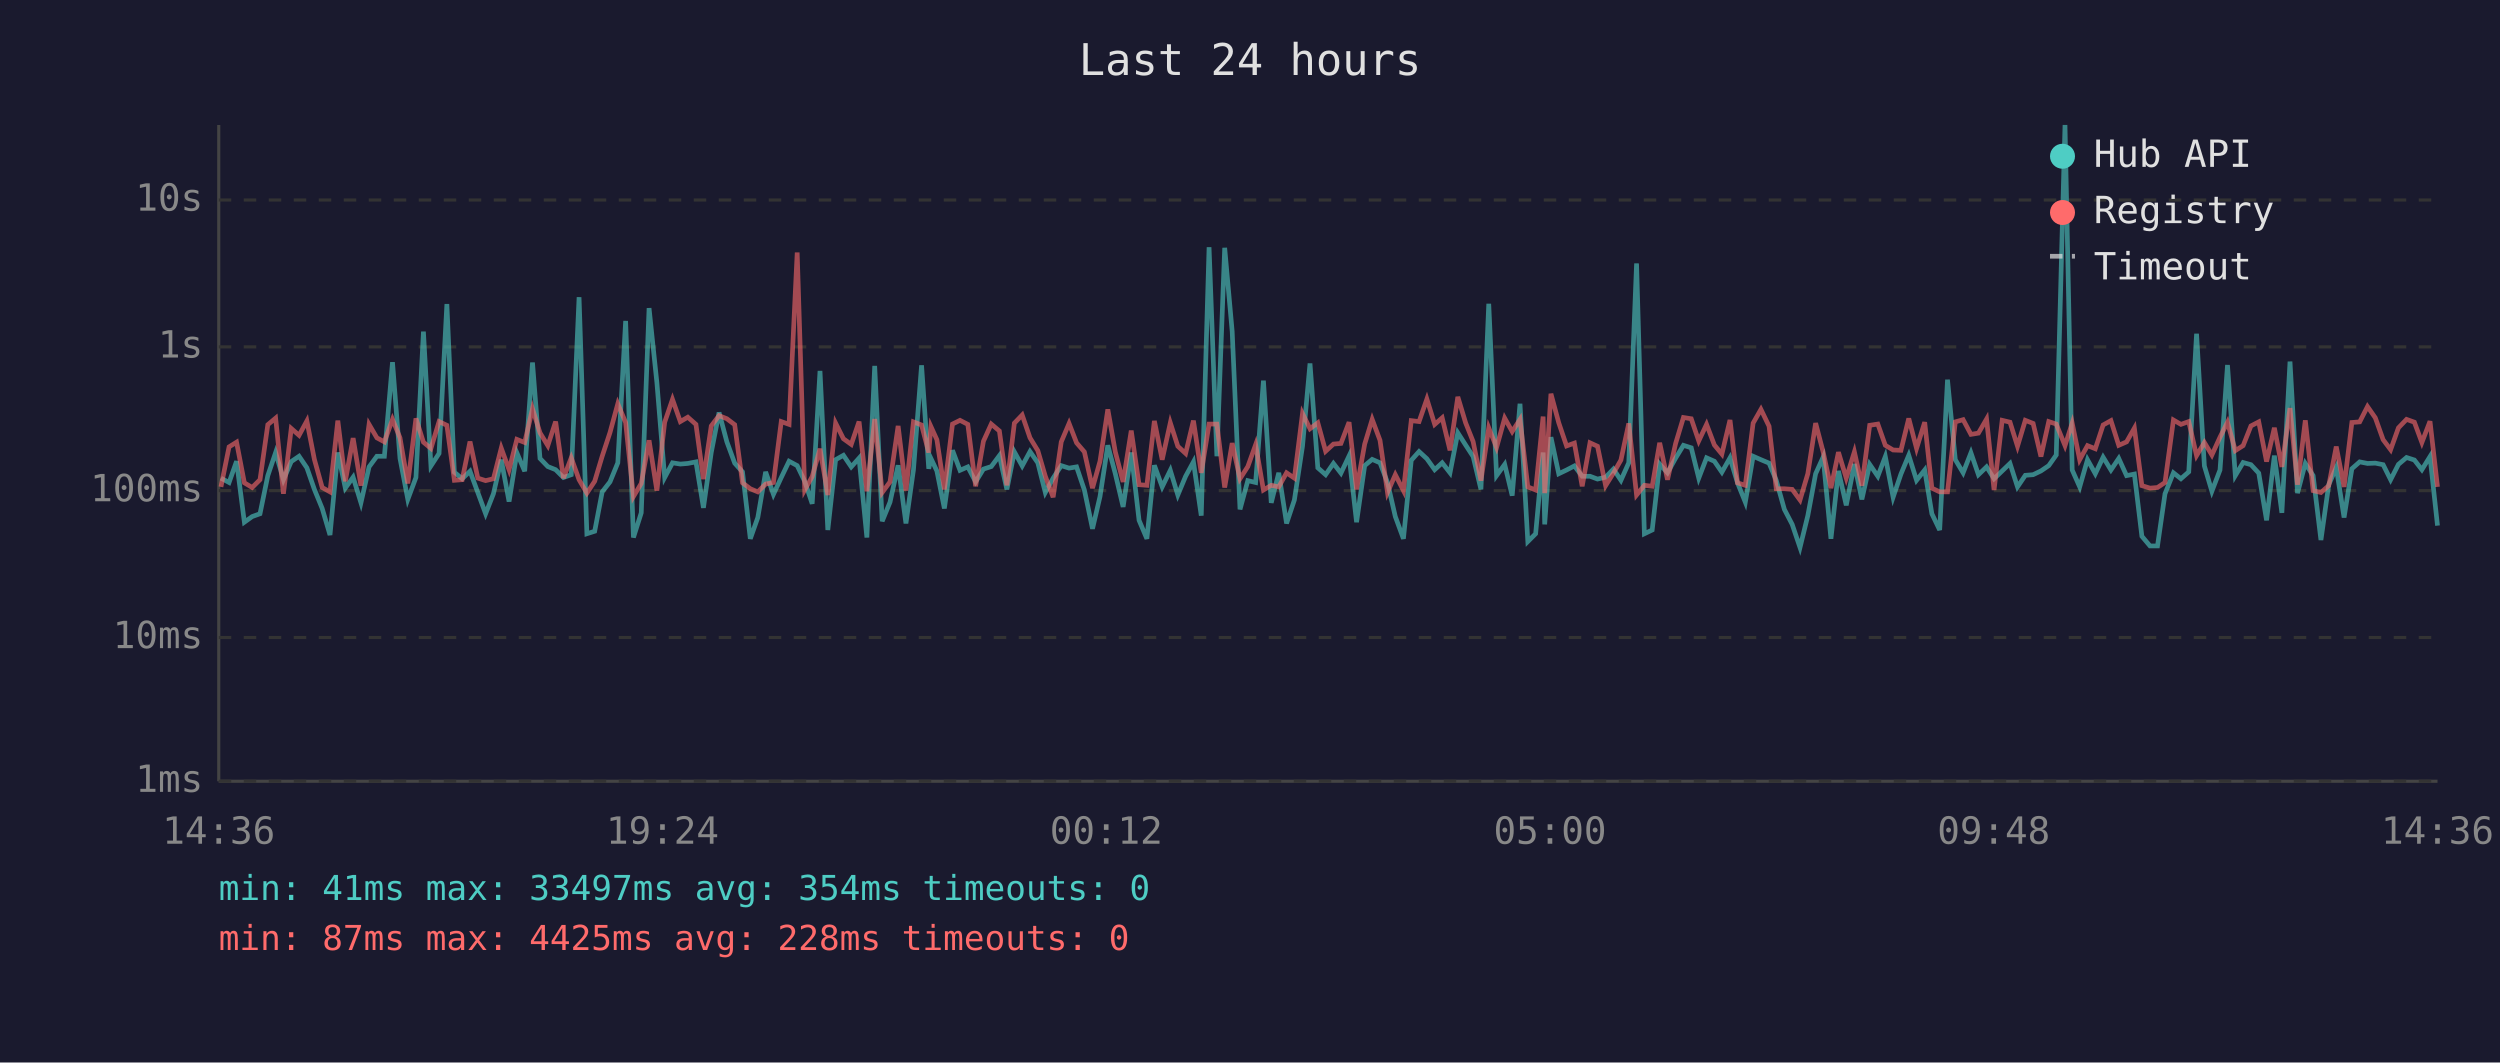
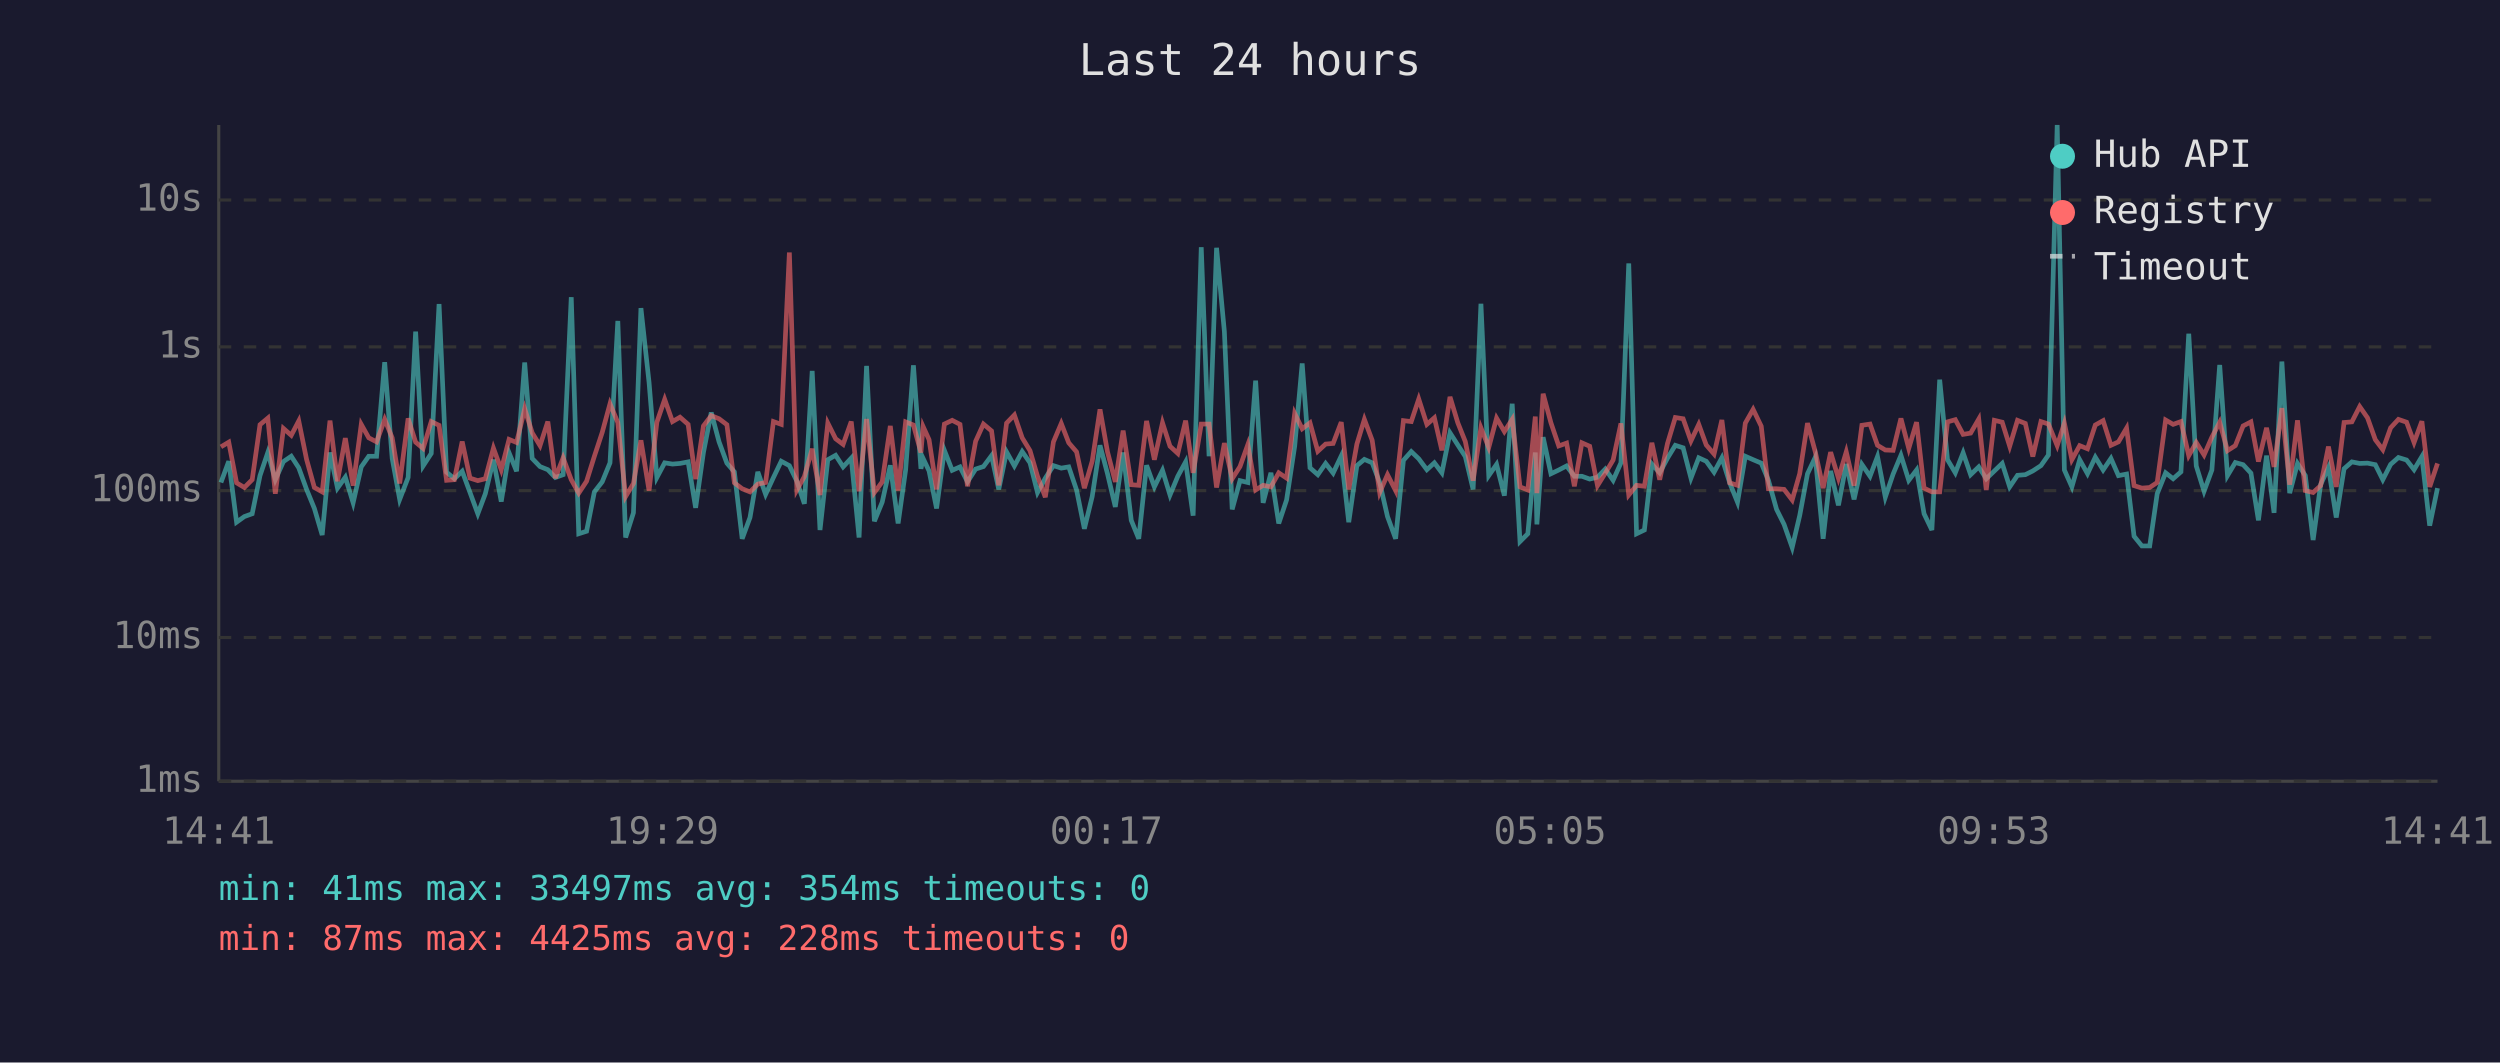
<svg xmlns="http://www.w3.org/2000/svg" viewBox="0 0 800 340" font-family="monospace" font-size="12">
  <rect width="800" height="340" fill="#1a1a2e" />
  <text x="400" y="24" fill="#e0e0e0" font-size="14" text-anchor="middle">Last 24 hours</text>
  <line x1="70" y1="40" x2="70" y2="250" stroke="#444" stroke-width="1" />
  <line x1="70" y1="250" x2="780" y2="250" stroke="#444" stroke-width="1" />
  <line x1="70" y1="250" x2="780" y2="250" stroke="#333" stroke-width="1" stroke-dasharray="4" />
  <text x="65" y="250" fill="#888" text-anchor="end" dominant-baseline="middle">1ms</text>
  <line x1="70" y1="204" x2="780" y2="204" stroke="#333" stroke-width="1" stroke-dasharray="4" />
  <text x="65" y="204" fill="#888" text-anchor="end" dominant-baseline="middle">10ms</text>
  <line x1="70" y1="157" x2="780" y2="157" stroke="#333" stroke-width="1" stroke-dasharray="4" />
  <text x="65" y="157" fill="#888" text-anchor="end" dominant-baseline="middle">100ms</text>
  <line x1="70" y1="111" x2="780" y2="111" stroke="#333" stroke-width="1" stroke-dasharray="4" />
  <text x="65" y="111" fill="#888" text-anchor="end" dominant-baseline="middle">1s</text>
  <line x1="70" y1="64" x2="780" y2="64" stroke="#333" stroke-width="1" stroke-dasharray="4" />
  <text x="65" y="64" fill="#888" text-anchor="end" dominant-baseline="middle">10s</text>
-   <text x="70" y="270" fill="#888" text-anchor="middle">14:36</text>
-   <text x="212" y="270" fill="#888" text-anchor="middle">19:24</text>
-   <text x="354" y="270" fill="#888" text-anchor="middle">00:12</text>
-   <text x="496" y="270" fill="#888" text-anchor="middle">05:00</text>
-   <text x="638" y="270" fill="#888" text-anchor="middle">09:48</text>
-   <text x="780" y="270" fill="#888" text-anchor="middle">14:36</text>
-   <polyline points="70.7,153.0 73.3,154.4 75.7,147.6 78.2,167.1 80.7,165.3 83.2,164.4 85.7,152.2 88.2,144.8 90.7,153.5 93.2,147.7 95.7,146.0 98.2,149.7 100.6,156.6 103.1,162.7 105.6,171.2 108.1,144.8 110.5,156.2 113.0,152.7 115.5,160.9 118.1,149.4 120.6,146.0 123.0,146.0 125.6,115.9 128.0,146.7 130.5,159.8 133.1,152.8 135.5,106.1 137.9,149.1 140.5,145.1 143.0,97.3 145.4,151.1 147.9,153.2 150.4,150.8 152.9,157.6 155.4,164.4 157.9,158.0 160.4,147.1 162.9,160.5 165.4,144.9 167.9,150.8 170.4,116.0 172.8,146.7 175.3,149.3 177.8,150.3 180.3,152.8 182.8,151.9 185.3,95.1 187.8,170.8 190.3,170.0 192.7,157.4 195.2,154.2 197.7,148.1 200.2,102.7 202.7,172.0 205.2,164.1 207.7,98.6 210.2,122.4 212.7,152.8 215.2,148.1 217.7,148.5 220.1,148.3 222.7,147.8 225.1,162.5 227.6,144.8 230.1,132.0 232.6,141.4 235.1,148.2 237.6,151.0 240.1,172.4 242.5,165.6 245.0,151.0 247.5,158.2 250.0,152.8 252.5,147.6 255.1,149.0 257.5,154.0 259.9,161.2 262.4,118.7 264.9,169.6 267.4,147.1 269.9,145.7 272.4,149.4 274.9,146.6 277.4,172.0 279.9,117.1 282.3,166.8 284.8,160.7 287.4,148.9 289.9,167.5 292.3,150.4 294.9,116.9 297.2,150.0 297.9,146.7 299.8,150.7 302.2,162.7 304.8,144.1 307.2,150.5 309.7,149.4 312.2,154.2 314.7,150.1 317.2,149.3 319.8,145.8 322.2,156.6 324.6,144.6 327.1,149.1 329.6,144.5 332.1,148.1 334.5,157.6 337.0,153.0 339.6,149.0 342.1,149.8 344.5,149.4 347.0,156.8 349.6,169.2 352.0,158.9 354.5,142.5 356.9,151.6 359.4,162.2 362.0,144.8 364.5,166.5 367.0,172.4 369.4,148.9 371.9,155.8 374.5,150.5 376.9,158.4 379.4,152.4 381.9,147.8 384.4,165.0 386.9,79.1 389.4,146.0 391.9,79.3 394.3,106.1 396.8,163.0 399.3,153.8 401.8,154.4 404.3,121.8 406.8,160.9 409.2,151.3 411.7,167.5 414.2,160.0 416.8,142.8 419.2,116.3 421.7,149.7 424.2,151.9 426.7,148.3 429.1,151.4 431.7,145.9 434.1,167.1 436.7,149.0 439.1,147.0 441.6,148.1 444.0,154.4 446.5,165.3 449.1,172.4 451.6,147.3 454.1,144.5 456.6,146.8 459.1,150.3 461.5,148.1 464.0,151.3 466.5,138.5 469.0,142.4 471.4,146.1 473.9,156.6 476.4,97.2 478.9,152.2 481.5,148.6 483.9,158.6 486.4,129.2 488.9,173.3 491.4,170.8 493.8,144.8 494.3,167.8 496.3,139.9 498.8,151.6 501.3,150.4 503.8,149.1 506.3,152.4 508.8,152.4 511.2,153.3 513.8,152.7 516.3,150.1 518.7,153.7 521.2,148.1 523.7,84.3 526.2,170.8 528.7,169.6 531.1,148.5 533.6,151.3 536.2,146.6 538.7,142.5 541.2,143.3 543.6,153.0 546.1,146.5 548.6,147.6 551.0,151.1 553.6,146.5 556.0,154.5 558.5,160.7 561.0,146.0 563.5,147.1 566.1,148.2 568.4,153.7 571.0,163.0 573.5,167.8 576.0,175.2 578.5,165.0 581.0,151.6 583.4,146.3 585.9,172.4 588.3,150.7 590.8,161.7 593.4,148.5 595.8,159.8 598.3,148.6 600.9,152.4 603.3,146.1 605.8,159.1 608.3,151.7 610.8,145.7 613.3,153.7 615.9,150.4 618.2,164.4 620.7,169.6 623.2,121.5 625.7,147.1 628.2,151.3 630.7,144.9 633.1,151.9 635.7,149.4 638.1,153.2 640.7,150.7 643.2,148.3 645.6,155.8 648.1,152.1 650.6,151.9 653.1,150.7 655.6,149.0 658.0,145.6 660.8,40.0 663.1,150.4 665.5,155.8 668.0,147.1 670.5,151.6 673.0,146.3 675.5,150.4 678.0,146.7 680.5,152.2 683.0,151.7 685.4,171.6 688.0,174.7 690.4,174.7 692.8,158.0 695.5,151.3 697.9,153.2 700.4,151.0 702.9,106.8 705.4,149.1 707.8,157.2 710.4,150.4 712.8,116.8 715.3,152.2 717.8,148.0 720.3,148.7 722.8,151.4 725.3,166.5 727.8,145.8 730.2,164.1 732.8,115.7 735.2,157.8 737.7,148.3 740.2,152.2 742.7,172.8 745.2,155.1 747.6,149.6 750.1,165.6 752.6,150.0 755.1,147.8 757.6,148.3 760.1,148.2 762.6,148.7 765.0,153.5 767.5,148.6 770.1,146.4 772.6,147.2 775.0,150.3 777.6,146.1 780.0,168.2" fill="none" stroke="#4ecdc4" stroke-width="1.5" opacity="0.6" />
-   <polyline points="70.7,155.8 73.3,143.0 75.7,141.5 78.2,154.5 80.7,156.0 83.2,153.5 85.7,135.9 88.2,133.8 90.7,158.0 93.2,137.1 95.7,139.3 98.2,134.7 100.6,147.0 103.1,156.0 105.6,157.4 108.1,134.6 110.5,154.0 113.0,140.2 115.5,155.4 118.1,135.8 120.6,140.1 123.0,141.4 125.6,134.2 128.0,140.1 130.5,154.7 133.1,133.9 135.5,141.5 137.9,143.5 140.5,134.9 143.0,136.1 145.4,153.7 147.9,153.5 150.4,141.3 152.9,153.0 155.4,153.8 157.9,153.2 160.4,143.4 162.9,150.3 165.4,140.6 167.9,141.6 170.4,130.8 172.8,138.5 175.3,142.6 177.8,134.9 180.3,153.0 182.8,146.5 185.3,153.5 187.8,157.8 190.3,154.0 192.7,146.0 195.2,138.4 197.7,129.2 200.2,135.2 202.7,158.9 205.2,154.7 207.7,140.9 210.2,157.0 212.7,135.1 215.2,127.8 217.7,134.9 220.1,133.5 222.7,135.8 225.1,153.3 227.6,136.3 230.1,133.0 232.6,134.0 235.1,135.9 237.6,154.5 240.1,156.4 242.5,157.4 245.0,154.9 247.5,154.4 250.0,134.9 252.5,135.8 255.1,80.8 257.5,156.8 259.9,152.5 262.4,143.6 264.9,158.4 267.4,135.4 269.9,140.4 272.4,142.2 274.9,134.9 277.4,157.2 279.9,134.1 282.3,157.6 284.8,154.2 287.4,136.3 289.9,157.0 292.3,135.0 294.9,136.0 297.2,144.8 297.9,136.5 299.8,140.7 302.2,156.6 304.8,135.7 307.2,134.5 309.7,135.8 312.2,155.6 314.7,141.2 317.2,135.7 319.8,137.9 322.2,155.3 324.6,135.4 327.1,132.8 329.6,140.1 332.1,144.2 334.5,152.4 337.0,159.1 339.6,141.4 342.1,135.5 344.5,141.7 347.0,144.6 349.6,156.2 352.0,147.6 354.5,131.0 356.9,144.6 359.4,154.2 362.0,137.8 364.5,155.1 367.0,155.3 369.4,134.7 371.9,147.1 374.5,135.3 376.9,142.8 379.4,145.1 381.9,134.6 384.4,151.3 386.9,135.7 389.4,135.7 391.9,156.0 394.3,141.8 396.8,153.2 399.3,149.3 401.8,142.3 404.3,156.8 406.8,155.3 409.2,155.8 411.7,151.3 414.2,153.0 416.8,132.3 419.2,137.2 421.7,135.3 424.2,144.4 426.7,142.1 429.1,141.9 431.7,135.1 434.1,156.6 436.7,142.1 439.1,134.2 441.6,140.9 444.0,157.6 446.5,151.9 449.1,157.0 451.6,134.6 454.1,134.9 456.6,127.7 459.1,135.8 461.5,133.7 464.0,144.1 466.5,127.0 469.0,135.3 471.4,141.3 473.9,153.8 476.4,136.9 478.9,143.2 481.5,133.8 483.9,138.1 486.4,134.2 488.9,155.8 491.4,156.8 493.8,133.3 494.3,157.8 496.3,126.0 498.8,135.3 501.3,142.7 503.8,141.8 506.3,155.6 508.8,141.7 511.2,142.8 513.8,155.4 516.3,151.4 518.7,147.2 521.2,135.5 523.7,158.4 526.2,155.3 528.7,155.6 531.1,141.7 533.6,153.5 536.2,141.9 538.7,133.6 541.2,134.0 543.6,141.1 546.1,135.8 548.6,142.4 551.0,145.3 553.6,134.4 556.0,154.5 558.5,155.3 561.0,135.4 563.5,131.0 566.1,136.4 568.4,156.4 571.0,156.4 573.5,156.6 576.0,160.0 578.5,151.6 581.0,135.4 583.4,144.6 585.9,156.2 588.3,144.7 590.8,153.0 593.4,144.6 595.8,155.4 598.3,136.1 600.9,135.7 603.3,142.5 605.8,144.0 608.3,144.1 610.8,133.9 613.3,143.5 615.9,135.1 618.2,156.2 620.7,157.4 623.2,157.4 625.7,135.0 628.2,134.3 630.7,139.0 633.1,138.6 635.7,134.1 638.1,156.8 640.7,134.5 643.2,135.1 645.6,142.8 648.1,134.5 650.6,135.5 653.1,146.1 655.6,134.9 658.0,135.7 660.8,142.6 663.1,135.4 665.5,147.1 668.0,142.6 670.5,143.6 673.0,136.0 675.5,134.6 678.0,142.5 680.5,141.4 683.0,137.0 685.4,155.4 688.0,156.2 690.4,156.0 692.8,154.4 695.5,134.4 697.9,135.8 700.4,134.9 702.9,145.8 705.4,141.6 707.8,145.6 710.4,139.9 712.8,135.1 715.3,144.2 717.8,142.6 720.3,136.3 722.8,135.0 725.3,147.7 727.8,136.9 730.2,149.4 732.8,130.6 735.2,155.1 737.7,134.5 740.2,157.0 742.7,157.6 745.2,155.4 747.6,142.9 750.1,155.8 752.6,135.2 755.1,135.0 757.6,130.1 760.1,133.7 762.6,140.7 765.0,143.9 767.5,136.9 770.1,134.2 772.6,135.1 775.0,141.6 777.6,134.8 780.0,155.8" fill="none" stroke="#ff6b6b" stroke-width="1.5" opacity="0.6" />
+   <text x="70" y="270" fill="#888" text-anchor="middle">14:41</text>
+   <text x="212" y="270" fill="#888" text-anchor="middle">19:29</text>
+   <text x="354" y="270" fill="#888" text-anchor="middle">00:17</text>
+   <text x="496" y="270" fill="#888" text-anchor="middle">05:05</text>
+   <text x="638" y="270" fill="#888" text-anchor="middle">09:53</text>
+   <text x="780" y="270" fill="#888" text-anchor="middle">14:41</text>
+   <polyline points="70.7,154.4 73.2,147.6 75.7,167.1 78.2,165.3 80.7,164.4 83.2,152.2 85.7,144.8 88.1,153.5 90.7,147.7 93.2,146.0 95.6,149.7 98.1,156.6 100.6,162.7 103.1,171.2 105.6,144.8 108.0,156.2 110.5,152.7 113.0,160.9 115.6,149.4 118.0,146.0 120.5,146.0 123.1,115.9 125.5,146.7 127.9,159.8 130.6,152.8 133.0,106.1 135.4,149.1 138.0,145.1 140.5,97.3 142.9,151.1 145.4,153.2 147.9,150.8 150.4,157.6 152.9,164.4 155.3,158.0 157.9,147.1 160.4,160.5 162.9,144.9 165.3,150.8 167.9,116.0 170.3,146.7 172.8,149.3 175.3,150.3 177.7,152.8 180.2,151.9 182.8,95.1 185.2,170.8 187.7,170.0 190.2,157.4 192.7,154.2 195.2,148.1 197.7,102.7 200.2,172.0 202.7,164.1 205.1,98.6 207.7,122.4 210.2,152.8 212.7,148.1 215.2,148.5 217.6,148.3 220.2,147.8 222.6,162.5 225.1,144.8 227.6,132.0 230.1,141.4 232.6,148.2 235.0,151.0 237.5,172.4 240.0,165.6 242.5,151.0 245.0,158.2 247.5,152.8 250.0,147.6 252.6,149.0 255.0,154.0 257.4,161.2 259.9,118.7 262.4,169.6 264.9,147.1 267.4,145.7 269.8,149.4 272.4,146.6 274.9,172.0 277.3,117.1 279.8,166.8 282.3,160.7 284.9,148.9 287.4,167.5 289.8,150.4 292.3,116.9 294.7,150.0 295.4,146.7 297.3,150.7 299.7,162.7 302.2,144.1 304.7,150.5 307.2,149.4 309.6,154.2 312.2,150.1 314.7,149.3 317.3,145.8 319.6,156.6 322.1,144.6 324.6,149.1 327.1,144.5 329.6,148.1 332.0,157.6 334.5,153.0 337.1,149.0 339.6,149.8 342.0,149.4 344.5,156.8 347.0,169.2 349.5,158.9 352.0,142.5 354.4,151.6 356.9,162.2 359.4,144.8 362.0,166.5 364.4,172.4 366.9,148.9 369.4,155.8 372.0,150.5 374.4,158.4 376.9,152.4 379.4,147.8 381.8,165.0 384.4,79.1 386.9,146.0 389.3,79.3 391.8,106.1 394.3,163.0 396.8,153.8 399.3,154.4 401.8,121.8 404.2,160.9 406.7,151.3 409.2,167.5 411.7,160.0 414.3,142.8 416.7,116.3 419.2,149.7 421.7,151.9 424.2,148.3 426.6,151.4 429.2,145.9 431.6,167.1 434.2,149.0 436.6,147.0 439.1,148.1 441.5,154.4 444.0,165.3 446.6,172.4 449.1,147.3 451.6,144.5 454.0,146.8 456.6,150.3 459.0,148.1 461.4,151.3 464.0,138.5 466.5,142.4 468.9,146.1 471.4,156.6 473.9,97.2 476.4,152.2 478.9,148.6 481.4,158.6 483.9,129.2 486.4,173.3 488.9,170.8 491.3,144.8 491.8,167.8 493.8,139.9 496.3,151.6 498.8,150.4 501.3,149.1 503.8,152.4 506.2,152.4 508.7,153.3 511.2,152.7 513.7,150.1 516.2,153.7 518.7,148.1 521.2,84.3 523.7,170.8 526.2,169.6 528.6,148.5 531.1,151.3 533.6,146.6 536.1,142.5 538.6,143.3 541.1,153.0 543.6,146.5 546.0,147.6 548.5,151.1 551.0,146.5 553.5,154.5 556.0,160.7 558.5,146.0 561.0,147.1 563.6,148.2 565.9,153.7 568.5,163.0 570.9,167.8 573.5,175.2 575.9,165.0 578.4,151.6 580.9,146.3 583.4,172.4 585.8,150.7 588.3,161.7 590.8,148.5 593.3,159.8 595.8,148.6 598.4,152.4 600.8,146.1 603.3,159.1 605.8,151.7 608.3,145.7 610.8,153.7 613.3,150.4 615.7,164.4 618.2,169.6 620.7,121.5 623.2,147.1 625.7,151.3 628.2,144.9 630.6,151.9 633.2,149.4 635.6,153.2 638.2,150.7 640.7,148.3 643.1,155.8 645.6,152.1 648.1,151.9 650.5,150.7 653.1,149.0 655.5,145.6 658.3,40.0 660.6,150.4 663.0,155.8 665.5,147.1 668.0,151.6 670.5,146.3 673.0,150.4 675.5,146.7 677.9,152.2 680.5,151.7 682.9,171.6 685.4,174.7 687.9,174.7 690.3,158.0 693.0,151.3 695.4,153.2 697.9,151.0 700.4,106.8 702.8,149.1 705.3,157.2 707.8,150.4 710.3,116.8 712.8,152.2 715.3,148.0 717.8,148.7 720.3,151.4 722.7,166.5 725.3,145.8 727.7,164.1 730.2,115.7 732.7,157.8 735.2,148.3 737.7,152.2 740.2,172.8 742.6,155.1 745.1,149.6 747.6,165.6 750.1,150.0 752.6,147.8 755.1,148.3 757.6,148.2 760.1,148.7 762.5,153.5 765.0,148.6 767.5,146.4 770.1,147.2 772.5,150.3 775.0,146.1 777.5,168.2 780.0,156.2" fill="none" stroke="#4ecdc4" stroke-width="1.5" opacity="0.6" />
+   <polyline points="70.7,143.0 73.2,141.5 75.7,154.5 78.2,156.0 80.7,153.5 83.2,135.9 85.7,133.8 88.1,158.0 90.7,137.1 93.2,139.3 95.6,134.7 98.1,147.0 100.6,156.0 103.1,157.4 105.6,134.6 108.0,154.0 110.5,140.2 113.0,155.4 115.6,135.8 118.0,140.1 120.5,141.4 123.1,134.2 125.5,140.1 127.9,154.7 130.6,133.9 133.0,141.5 135.4,143.5 138.0,134.9 140.5,136.1 142.9,153.7 145.4,153.5 147.9,141.3 150.4,153.0 152.9,153.8 155.3,153.2 157.9,143.4 160.4,150.3 162.9,140.6 165.3,141.6 167.9,130.8 170.3,138.5 172.8,142.6 175.3,134.9 177.7,153.0 180.2,146.5 182.8,153.5 185.2,157.8 187.7,154.0 190.2,146.0 192.7,138.4 195.2,129.2 197.7,135.2 200.2,158.9 202.7,154.7 205.1,140.9 207.7,157.0 210.2,135.1 212.7,127.8 215.2,134.9 217.6,133.5 220.2,135.8 222.6,153.3 225.1,136.3 227.6,133.0 230.1,134.0 232.6,135.9 235.0,154.5 237.5,156.4 240.0,157.4 242.5,154.9 245.0,154.4 247.5,134.9 250.0,135.8 252.6,80.8 255.0,156.8 257.4,152.5 259.9,143.6 262.4,158.4 264.9,135.4 267.4,140.4 269.8,142.2 272.4,134.9 274.9,157.2 277.3,134.1 279.8,157.6 282.3,154.2 284.9,136.3 287.4,157.0 289.8,135.0 292.3,136.0 294.7,144.8 295.4,136.5 297.3,140.7 299.7,156.6 302.2,135.7 304.7,134.5 307.2,135.8 309.6,155.6 312.2,141.2 314.7,135.7 317.3,137.9 319.6,155.3 322.1,135.4 324.6,132.8 327.1,140.1 329.6,144.2 332.0,152.4 334.5,159.1 337.1,141.4 339.6,135.5 342.0,141.7 344.5,144.6 347.0,156.2 349.5,147.6 352.0,131.0 354.4,144.6 356.9,154.2 359.4,137.8 362.0,155.1 364.4,155.3 366.9,134.7 369.4,147.1 372.0,135.3 374.4,142.8 376.9,145.1 379.4,134.6 381.8,151.3 384.4,135.7 386.9,135.7 389.3,156.0 391.8,141.8 394.3,153.2 396.8,149.3 399.3,142.3 401.8,156.8 404.2,155.3 406.7,155.8 409.2,151.3 411.7,153.0 414.3,132.3 416.7,137.2 419.2,135.3 421.7,144.4 424.2,142.1 426.6,141.9 429.2,135.1 431.6,156.6 434.2,142.1 436.6,134.2 439.1,140.9 441.5,157.6 444.0,151.9 446.6,157.0 449.1,134.6 451.6,134.9 454.0,127.7 456.6,135.8 459.0,133.7 461.4,144.1 464.0,127.0 466.5,135.3 468.9,141.3 471.4,153.8 473.9,136.9 476.4,143.2 478.9,133.8 481.4,138.1 483.9,134.2 486.4,155.8 488.9,156.8 491.3,133.3 491.8,157.8 493.8,126.0 496.3,135.3 498.8,142.7 501.3,141.8 503.8,155.6 506.2,141.7 508.7,142.8 511.2,155.4 513.7,151.4 516.2,147.2 518.7,135.5 521.2,158.4 523.7,155.3 526.2,155.6 528.6,141.7 531.1,153.5 533.6,141.9 536.1,133.6 538.6,134.0 541.1,141.1 543.6,135.8 546.0,142.4 548.5,145.3 551.0,134.4 553.5,154.5 556.0,155.3 558.5,135.4 561.0,131.0 563.6,136.4 565.9,156.4 568.5,156.4 570.9,156.6 573.5,160.0 575.9,151.6 578.4,135.4 580.9,144.6 583.4,156.2 585.8,144.7 588.3,153.0 590.8,144.6 593.3,155.4 595.8,136.1 598.4,135.7 600.8,142.5 603.3,144.0 605.8,144.1 608.3,133.9 610.8,143.5 613.3,135.1 615.7,156.2 618.2,157.4 620.7,157.4 623.2,135.0 625.7,134.3 628.2,139.0 630.6,138.6 633.2,134.1 635.6,156.8 638.2,134.5 640.7,135.1 643.1,142.8 645.6,134.5 648.1,135.5 650.5,146.1 653.1,134.9 655.5,135.7 658.3,142.6 660.6,135.4 663.0,147.1 665.5,142.6 668.0,143.6 670.5,136.0 673.0,134.6 675.5,142.5 677.9,141.4 680.5,137.0 682.9,155.4 685.4,156.2 687.9,156.0 690.3,154.4 693.0,134.4 695.4,135.8 697.9,134.9 700.4,145.8 702.8,141.6 705.3,145.6 707.8,139.9 710.3,135.1 712.8,144.2 715.3,142.6 717.8,136.3 720.3,135.0 722.7,147.7 725.3,136.9 727.7,149.4 730.2,130.6 732.7,155.1 735.2,134.5 737.7,157.0 740.2,157.6 742.6,155.4 745.1,142.9 747.6,155.8 750.1,135.2 752.6,135.0 755.1,130.1 757.6,133.7 760.1,140.7 762.5,143.9 765.0,136.9 767.5,134.2 770.1,135.1 772.5,141.6 775.0,134.8 777.5,155.8 780.0,148.3" fill="none" stroke="#ff6b6b" stroke-width="1.5" opacity="0.6" />
  <circle cx="660" cy="50" r="4" fill="#4ecdc4" />
  <text x="670" y="50" fill="#e0e0e0" dominant-baseline="middle">Hub API</text>
  <circle cx="660" cy="68" r="4" fill="#ff6b6b" />
  <text x="670" y="68" fill="#e0e0e0" dominant-baseline="middle">Registry</text>
  <line x1="656" y1="82" x2="664" y2="82" stroke="#e0e0e0" stroke-width="1.5" stroke-dasharray="4,3" opacity="0.7" />
  <text x="670" y="86" fill="#e0e0e0" dominant-baseline="middle">Timeout</text>
  <text x="70" y="288" fill="#4ecdc4" font-size="11">min: 41ms  max: 33497ms  avg: 354ms  timeouts: 0</text>
  <text x="70" y="304" fill="#ff6b6b" font-size="11">min: 87ms  max: 4425ms  avg: 228ms  timeouts: 0</text>
</svg>
